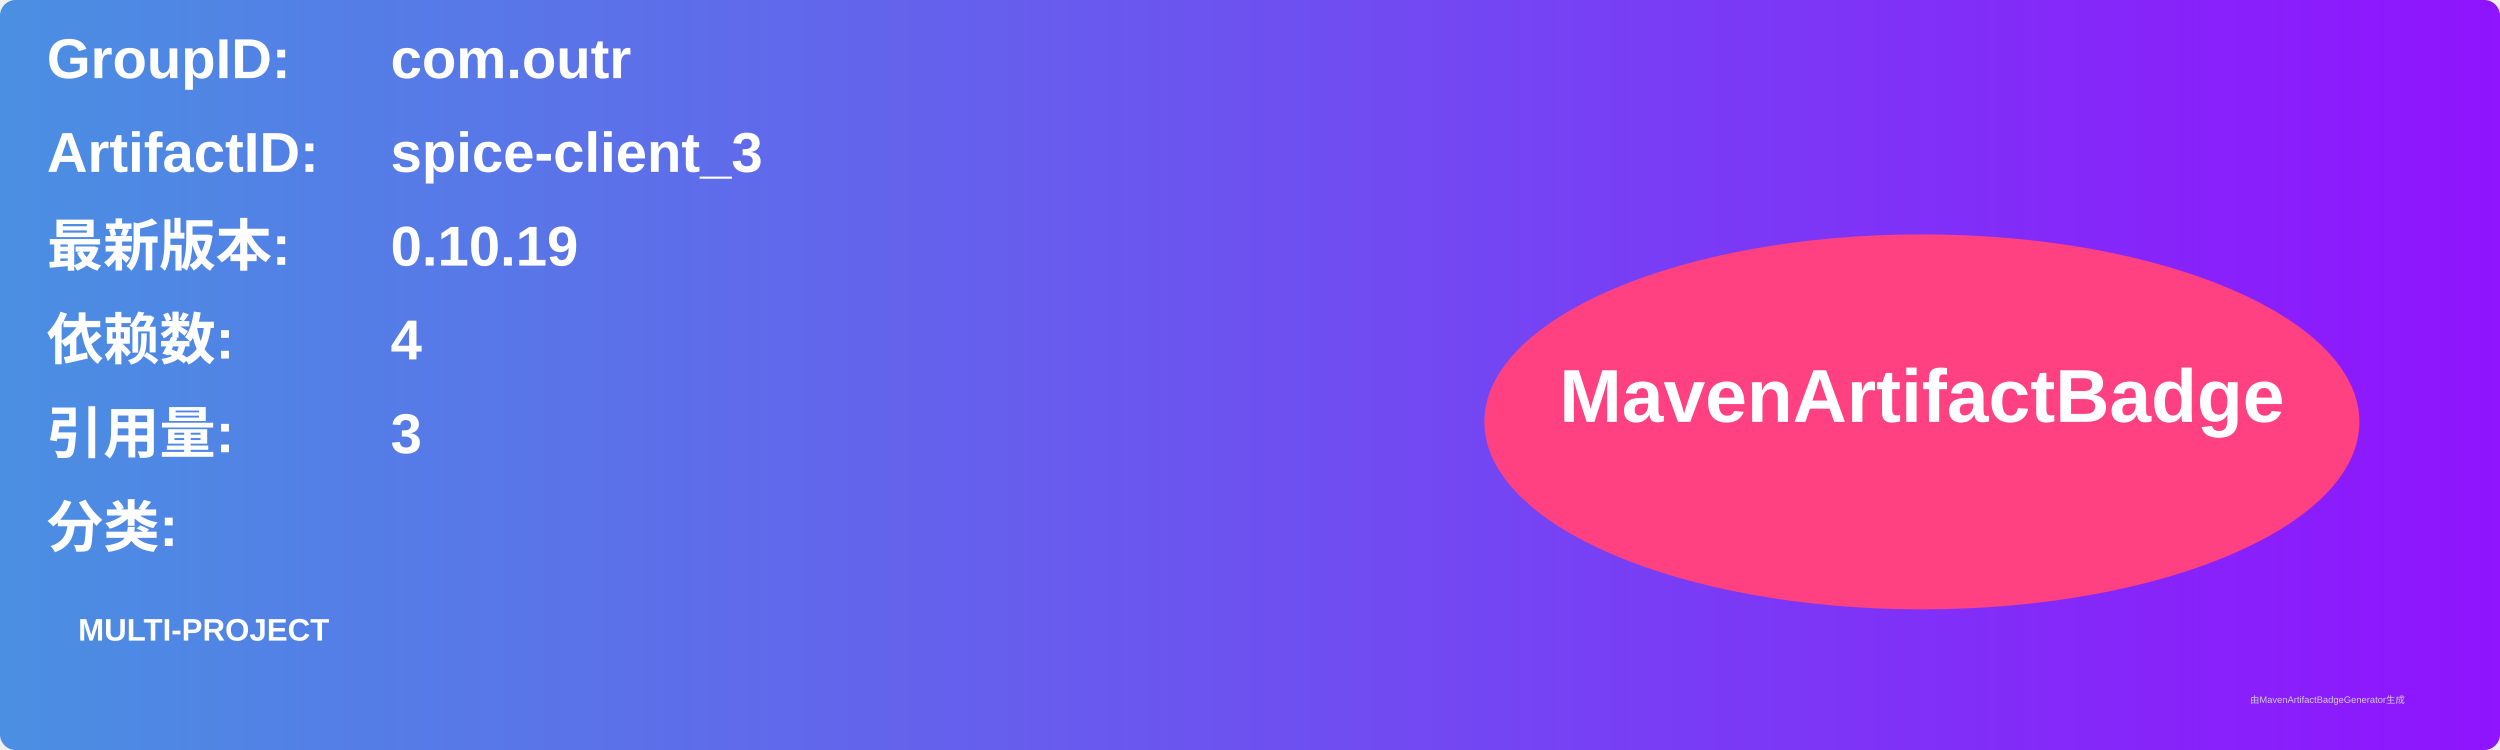
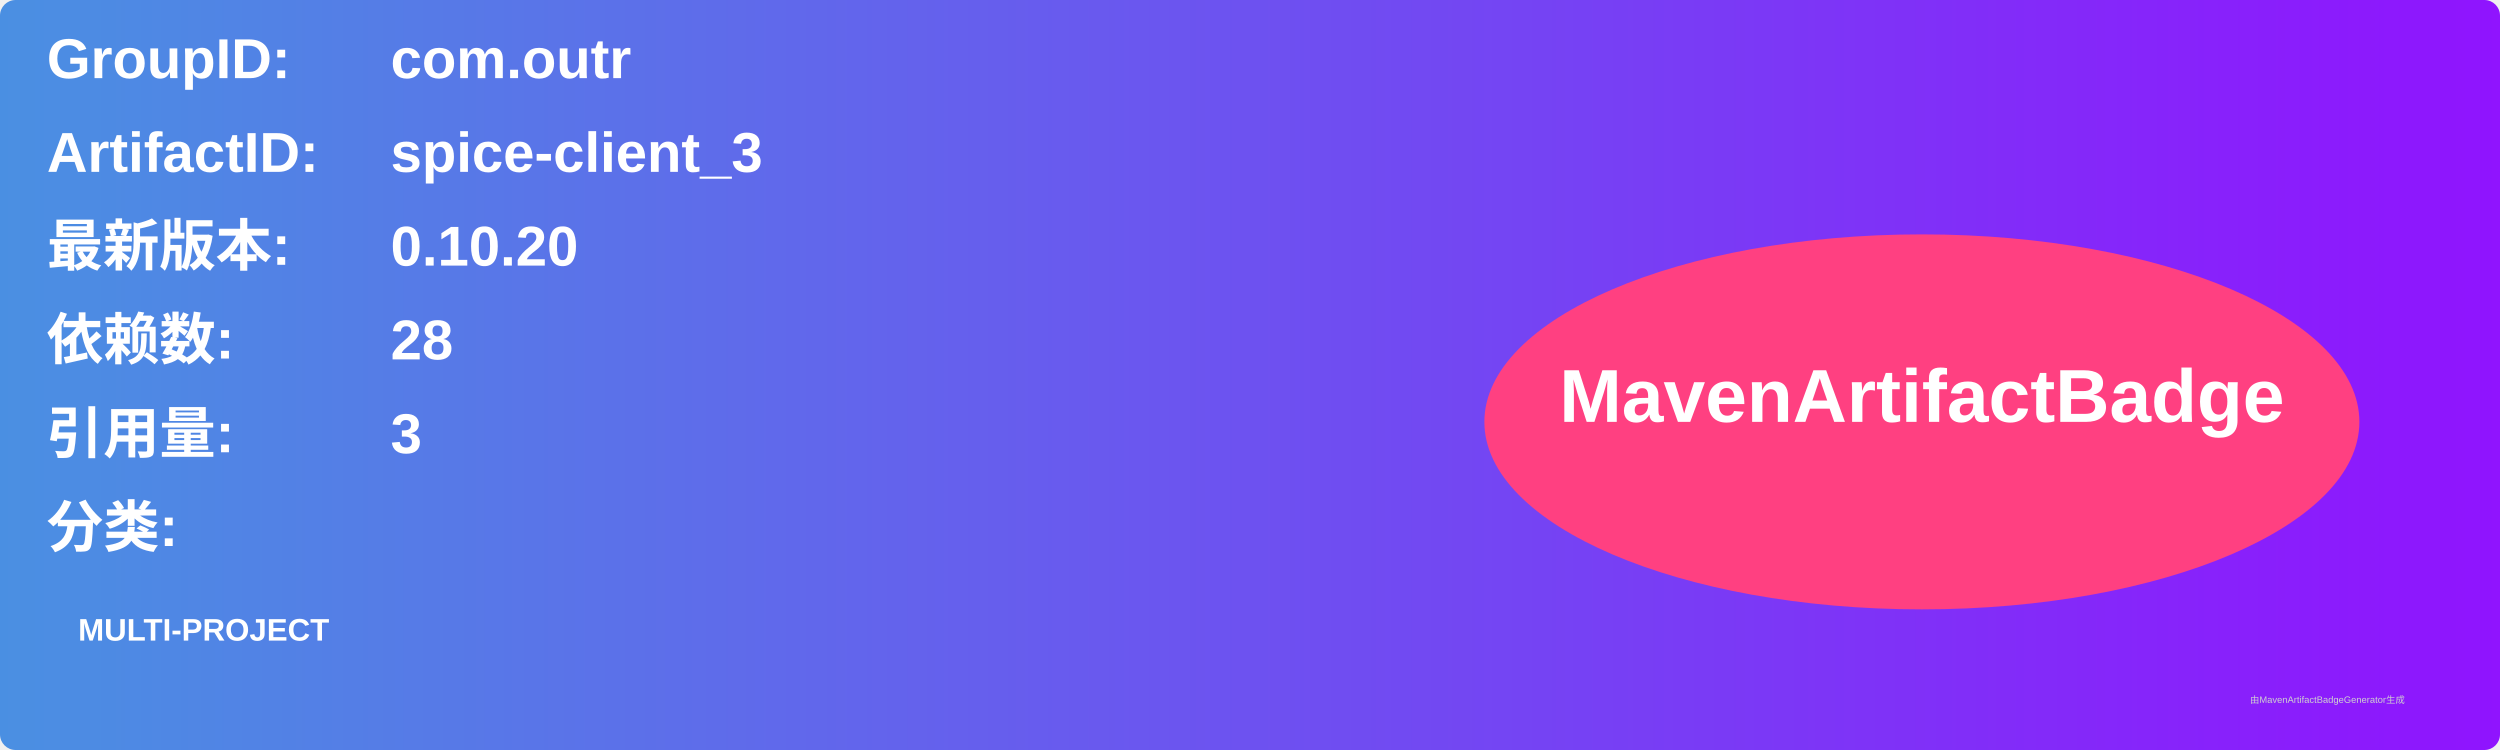
<svg xmlns="http://www.w3.org/2000/svg" width="800" height="240" viewBox="0 0 800 240">
  <linearGradient id="grad" x1="0%" y1="0%" x2="100%" y2="0%">
    <stop offset="0%" stop-color="#4a90e2" />
    <stop offset="100%" stop-color="#9013fe" />
  </linearGradient>
  <rect width="100%" height="100%" rx="5" ry="5" fill="url(#grad)" />
  <g transform="translate(15, 15)">
    <text x="0" y="10" font-family="Arial" font-size="18" fill="white" font-weight="bold" width="260">GroupID:</text>
    <text x="110" y="10" font-family="Arial" font-size="18" fill="white" font-weight="bold" width="460">com.outr</text>
    <text x="0" y="40" font-family="Arial" font-size="18" fill="white" font-weight="bold" width="260">ArtifactID:</text>
    <text x="110" y="40" font-family="Arial" font-size="18" fill="white" font-weight="bold" width="460">spice-client_3</text>
    <text x="0" y="70" font-family="Arial" font-size="18" fill="white" font-weight="bold">最新版本:</text>
    <text x="110" y="70" font-family="Arial" font-size="18" fill="white" font-weight="bold">
-       <tspan font-weight="bold">0.10.19</tspan>
+       <tspan font-weight="bold">0.10.20</tspan>
    </text>
    <text x="0" y="100" font-family="Arial" font-size="18" fill="white" font-weight="bold">依赖数: </text>
    <text x="110" y="100" font-family="Arial" font-size="18" fill="white">
-       <tspan font-weight="bold">4</tspan>
+       <tspan font-weight="bold">28</tspan>
    </text>
    <text x="0" y="130" font-family="Arial" font-size="18" fill="white" font-weight="bold">引用量: </text>
    <text x="110" y="130" font-family="Arial" font-size="18" fill="white">
      <tspan font-weight="bold">3</tspan>
    </text>
    <text x="0" y="160" font-family="Arial" font-size="18" fill="white" font-weight="bold">分类:</text>
    <text x="10" y="190" font-family="Arial" font-size="10" fill="white">
      <tspan font-weight="bold">MULTI-PROJECT</tspan>
    </text>
    <ellipse cx="600" cy="120" rx="140" ry="60" fill="#ff4081" />
    <text x="600" y="120" text-anchor="middle" font-family="Arial" font-size="24" fill="white" font-weight="bold">MavenArtifactBadge</text>
  </g>
  <text x="720" y="225" font-family="Arial" font-size="3" fill="#d0d0d0">由MavenArtifactBadgeGenerator生成</text>
</svg>
